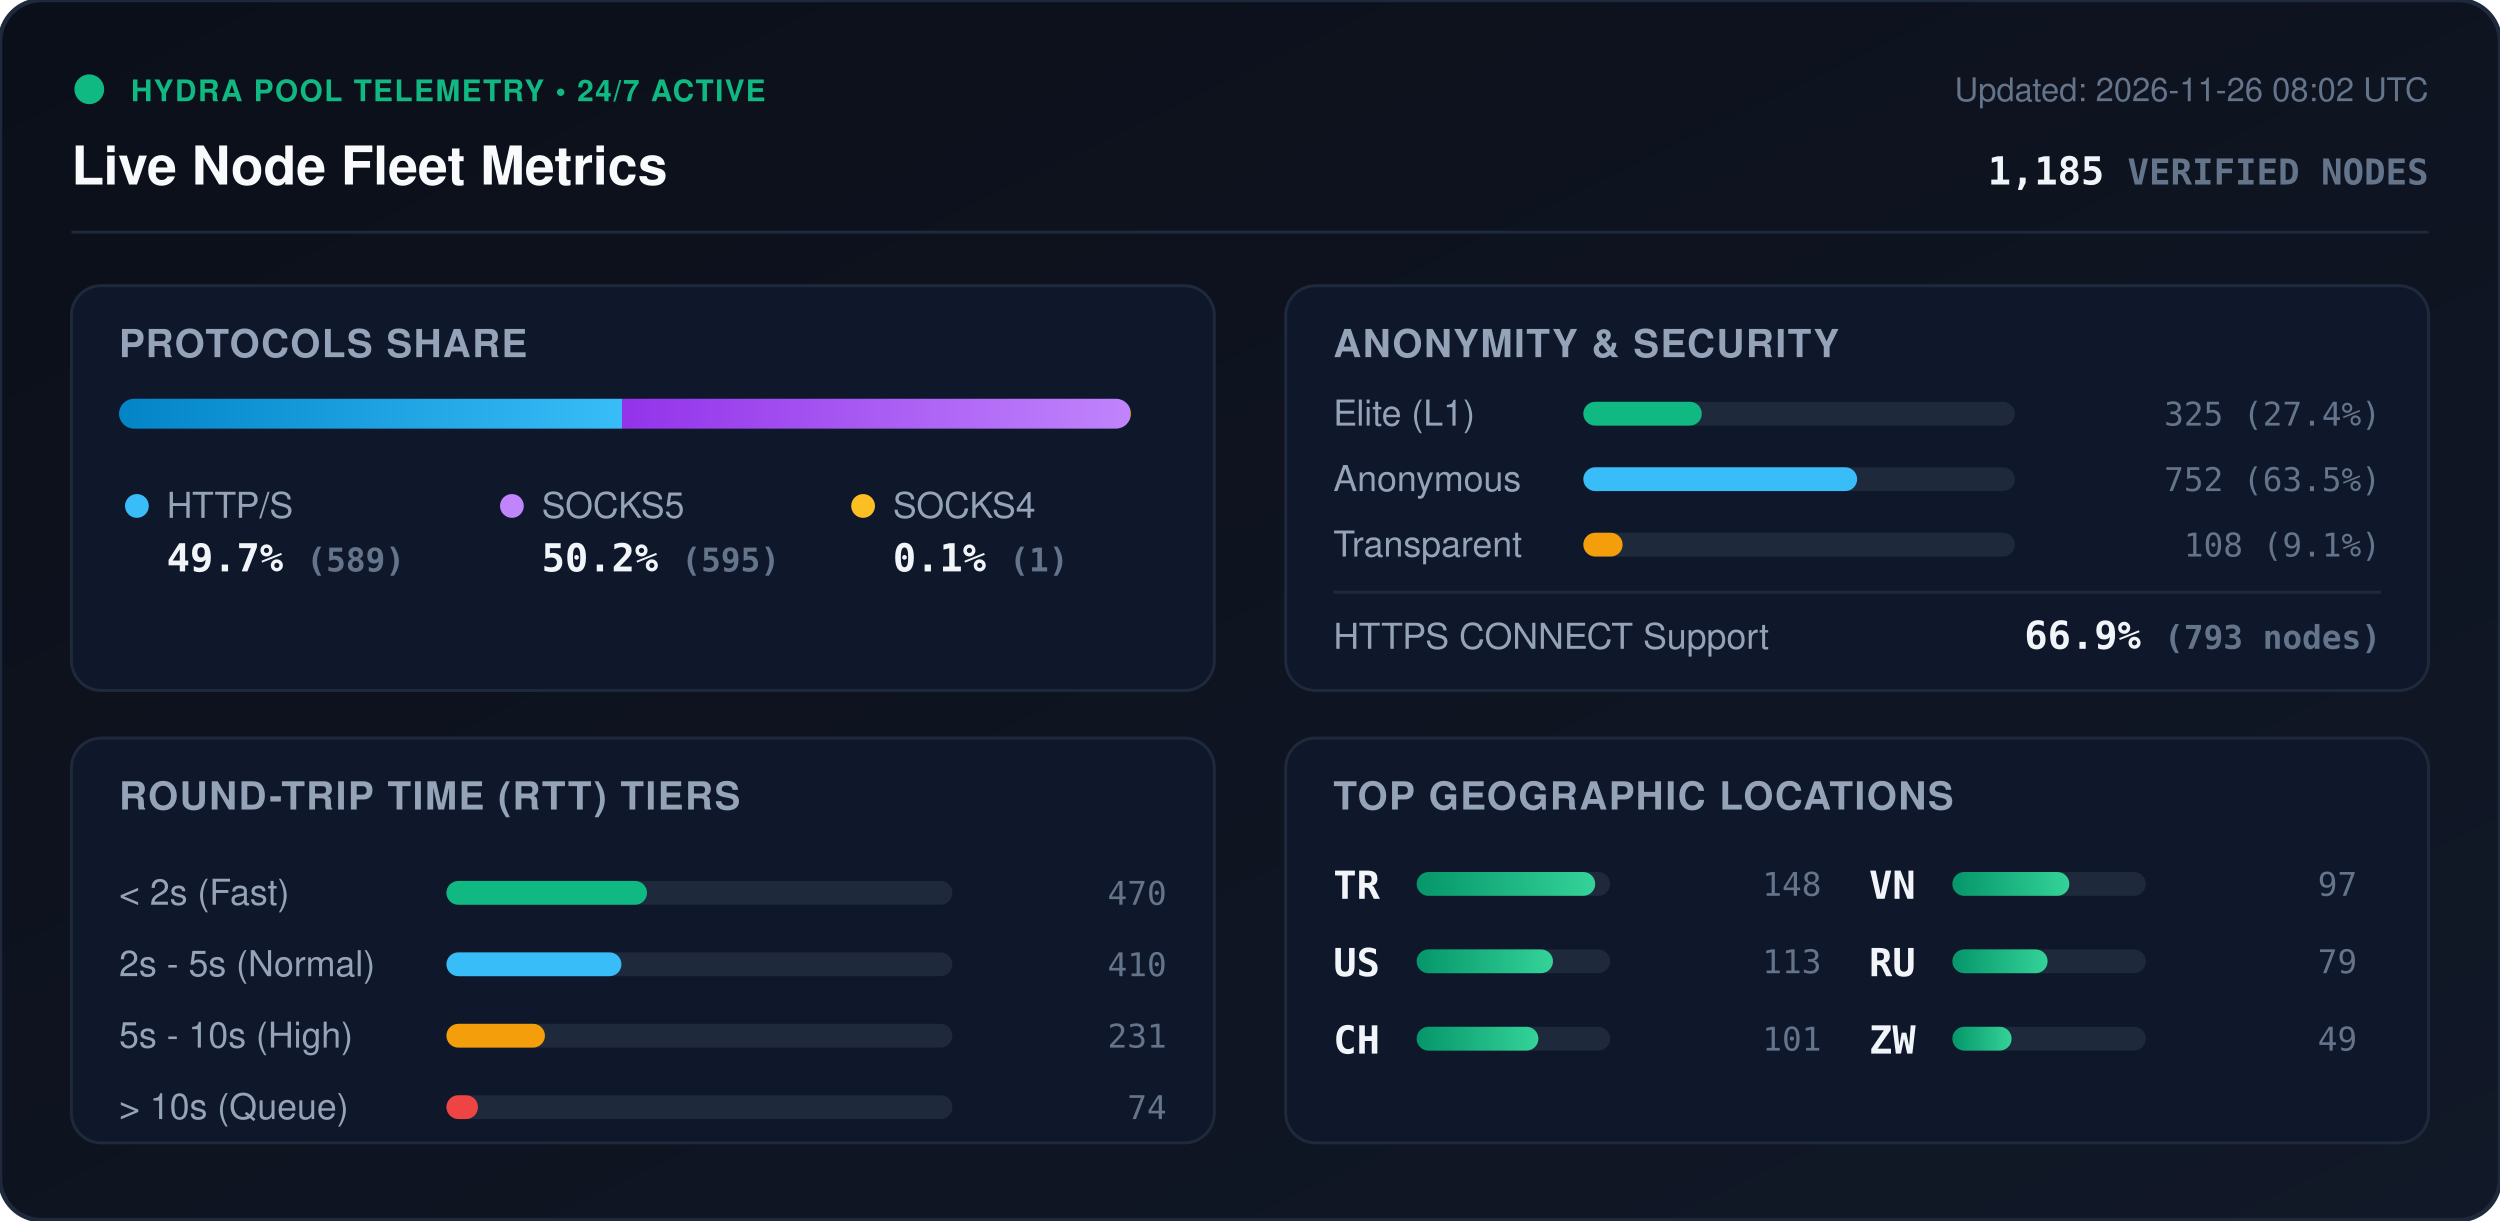
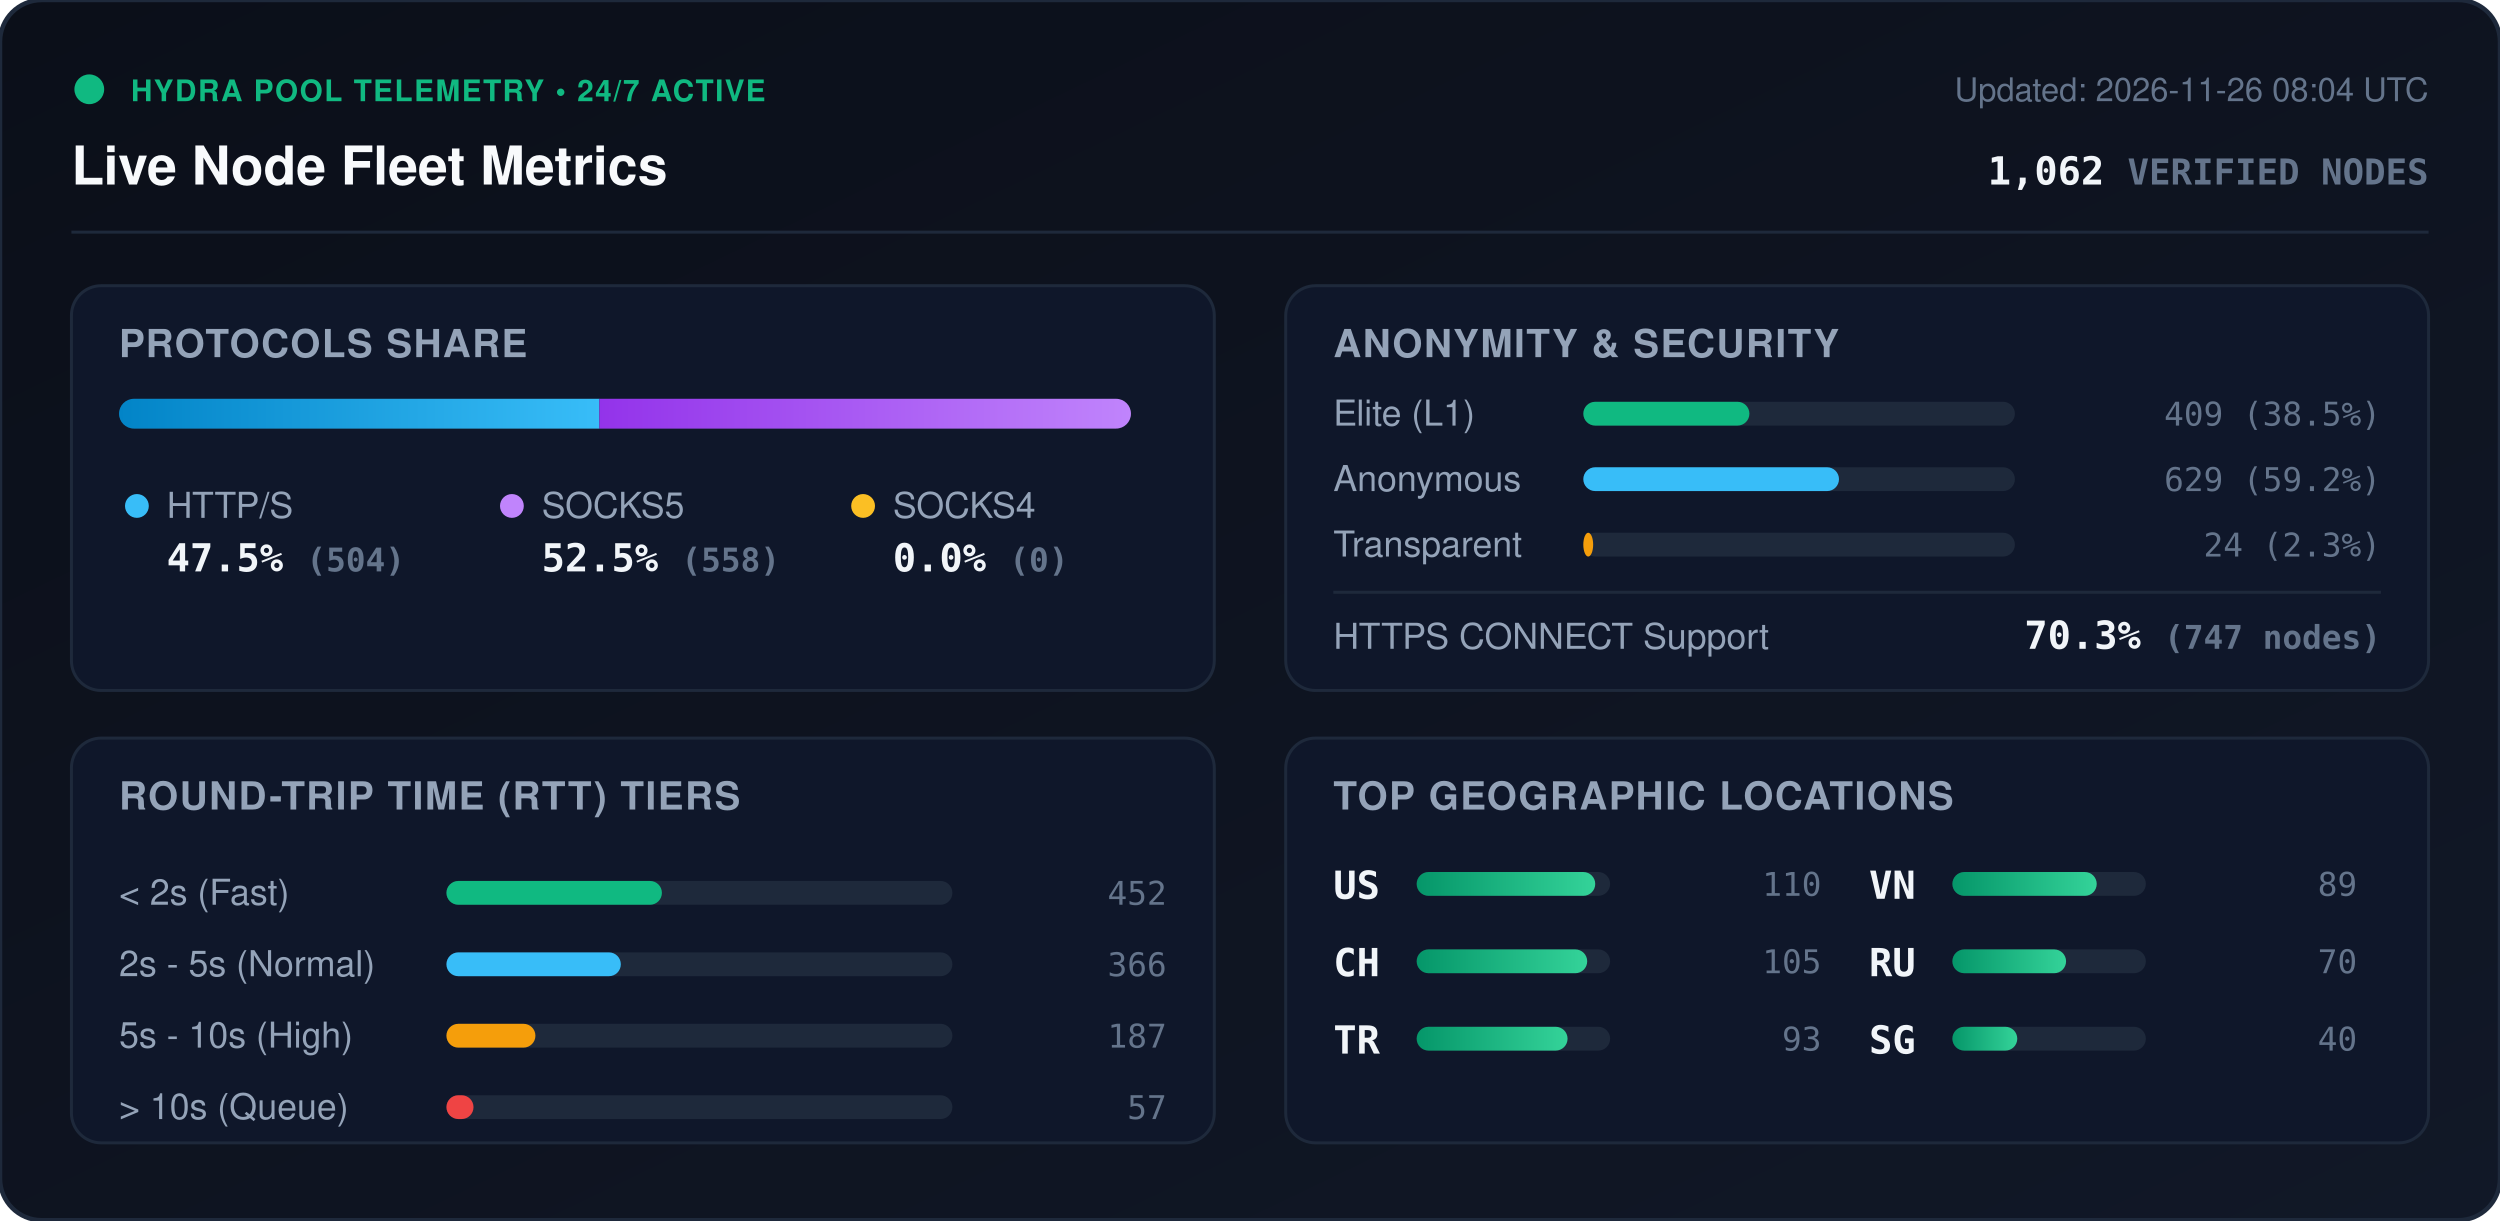
<svg xmlns="http://www.w3.org/2000/svg" viewBox="0 0 840 410" width="840" height="410" style="max-width: 100%; height: auto;">
  <defs>
    <linearGradient id="bg" x1="0%" y1="0%" x2="100%" y2="100%">
      <stop offset="0%" stop-color="#0b0f19" />
      <stop offset="100%" stop-color="#111827" />
    </linearGradient>
    <linearGradient id="bar-http" x1="0%" y1="0%" x2="100%" y2="0%">
      <stop offset="0%" stop-color="#0284c7" />
      <stop offset="100%" stop-color="#38bdf8" />
    </linearGradient>
    <linearGradient id="bar-socks5" x1="0%" y1="0%" x2="100%" y2="0%">
      <stop offset="0%" stop-color="#9333ea" />
      <stop offset="100%" stop-color="#c084fc" />
    </linearGradient>
    <linearGradient id="bar-socks4" x1="0%" y1="0%" x2="100%" y2="0%">
      <stop offset="0%" stop-color="#d97706" />
      <stop offset="100%" stop-color="#fbbf24" />
    </linearGradient>
    <linearGradient id="bar-green" x1="0%" y1="0%" x2="100%" y2="0%">
      <stop offset="0%" stop-color="#059669" />
      <stop offset="100%" stop-color="#34d399" />
    </linearGradient>
    <clipPath id="prog-track-clip">
      <rect width="340.0" height="10" rx="5" />
    </clipPath>
    <style>
      .title { font: 700 18px -apple-system, BlinkMacSystemFont, 'Segoe UI', Helvetica, Arial, sans-serif; fill: #f8fafc; }
      .sub { font: 500 11px -apple-system, BlinkMacSystemFont, 'Segoe UI', Helvetica, Arial, sans-serif; fill: #64748b; }
      .section-hdr { font: 600 13px -apple-system, BlinkMacSystemFont, 'Segoe UI', Helvetica, Arial, sans-serif; fill: #94a3b8; letter-spacing: 0.5px; }
      .metric-val { font: 700 13px -apple-system, BlinkMacSystemFont, 'Segoe UI', Helvetica, Arial, sans-serif; fill: #f1f5f9; }
      .metric-lbl { font: 500 12px -apple-system, BlinkMacSystemFont, 'Segoe UI', Helvetica, Arial, sans-serif; fill: #94a3b8; }
      .badge-txt { font: 700 10px -apple-system, BlinkMacSystemFont, 'Segoe UI', Helvetica, Arial, sans-serif; fill: #10b981; letter-spacing: 0.5px; }
      .mono { font-family: ui-monospace, SFMono-Regular, Menlo, Monaco, Consolas, monospace; }
      .pulse { animation: beacon 2s infinite ease-in-out; }
      @keyframes beacon { 0%, 100% { opacity: 1; } 50% { opacity: 0.35; } }
    </style>
  </defs>
  <rect width="840" height="410" rx="14" fill="url(#bg)" stroke="#1e293b" stroke-width="1.5" />
  <g transform="translate(24, 24)">
    <circle cx="6" cy="6" r="5" fill="#10b981" class="pulse" />
    <text x="20" y="10" class="badge-txt">HYDRA POOL TELEMETRY • 24/7 ACTIVE</text>
    <text x="0" y="38" class="title">Live Node Fleet Metrics</text>
-     <text x="792" y="10" text-anchor="end" class="sub">Updated: 2026-11-26 08:02 UTC</text>
-     <text x="792" y="38" text-anchor="end" class="metric-val mono" fill="#38bdf8">1,185 <tspan font-size="12" fill="#64748b">VERIFIED NODES</tspan>
+     <text x="792" y="10" text-anchor="end" class="sub">Updated: 2026-11-26 08:04 UTC</text>
+     <text x="792" y="38" text-anchor="end" class="metric-val mono" fill="#38bdf8">1,062 <tspan font-size="12" fill="#64748b">VERIFIED NODES</tspan>
    </text>
  </g>
  <line x1="24" y1="78" x2="816" y2="78" stroke="#1e293b" stroke-width="1" />
  <g transform="translate(24, 96)">
    <rect width="384" height="136" rx="10" fill="#0f172a" stroke="#1e293b" />
    <text x="16" y="24" class="section-hdr">PROTOCOLS SHARE</text>
    <g transform="translate(16, 38)">
      <rect width="340.0" height="10" rx="5" fill="#1e293b" />
      <g clip-path="url(#prog-track-clip)">
-         <rect x="0" width="169.0" height="10" fill="url(#bar-http)" />
-         <rect x="169.0" width="170.7" height="10" fill="url(#bar-socks5)" />
-         <rect x="339.7" width="0.3" height="10" fill="url(#bar-socks4)" />
+         <rect x="0" width="161.4" height="10" fill="url(#bar-http)" />
+         <rect x="161.4" width="178.6" height="10" fill="url(#bar-socks5)" />
+         <rect x="340.0" width="0.0" height="10" fill="url(#bar-socks4)" />
      </g>
    </g>
    <g transform="translate(16, 68)">
      <circle cx="6" cy="6" r="4" fill="#38bdf8" />
      <text x="16" y="10" class="metric-lbl">HTTP/S</text>
-       <text x="16" y="28" class="metric-val mono">49.7% <tspan font-size="11" fill="#64748b">(589)</tspan>
+       <text x="16" y="28" class="metric-val mono">47.5% <tspan font-size="11" fill="#64748b">(504)</tspan>
      </text>
      <circle cx="132" cy="6" r="4" fill="#c084fc" />
      <text x="142" y="10" class="metric-lbl">SOCKS5</text>
-       <text x="142" y="28" class="metric-val mono">50.2% <tspan font-size="11" fill="#64748b">(595)</tspan>
+       <text x="142" y="28" class="metric-val mono">52.5% <tspan font-size="11" fill="#64748b">(558)</tspan>
      </text>
      <circle cx="250" cy="6" r="4" fill="#fbbf24" />
      <text x="260" y="10" class="metric-lbl">SOCKS4</text>
-       <text x="260" y="28" class="metric-val mono">0.1% <tspan font-size="11" fill="#64748b">(1)</tspan>
+       <text x="260" y="28" class="metric-val mono">0.0% <tspan font-size="11" fill="#64748b">(0)</tspan>
      </text>
    </g>
  </g>
  <g transform="translate(432, 96)">
    <rect width="384" height="136" rx="10" fill="#0f172a" stroke="#1e293b" />
    <text x="16" y="24" class="section-hdr">ANONYMITY &amp; SECURITY</text>
    <text x="16" y="47" class="metric-lbl">Elite (L1)</text>
    <rect x="100" y="39" width="145.0" height="8" rx="4" fill="#1e293b" />
-     <rect x="100" y="39" width="39.8" height="8" rx="4" fill="#10b981" />
-     <text x="368" y="47" text-anchor="end" class="mono sub" fill="#e2e8f0">325 (27.4%)</text>
+     <rect x="100" y="39" width="55.8" height="8" rx="4" fill="#10b981" />
+     <text x="368" y="47" text-anchor="end" class="mono sub" fill="#e2e8f0">409 (38.5%)</text>
    <text x="16" y="69" class="metric-lbl">Anonymous</text>
    <rect x="100" y="61" width="145.0" height="8" rx="4" fill="#1e293b" />
-     <rect x="100" y="61" width="92.0" height="8" rx="4" fill="#38bdf8" />
-     <text x="368" y="69" text-anchor="end" class="mono sub" fill="#e2e8f0">752 (63.5%)</text>
+     <rect x="100" y="61" width="85.9" height="8" rx="4" fill="#38bdf8" />
+     <text x="368" y="69" text-anchor="end" class="mono sub" fill="#e2e8f0">629 (59.2%)</text>
    <text x="16" y="91" class="metric-lbl">Transparent</text>
    <rect x="100" y="83" width="145.0" height="8" rx="4" fill="#1e293b" />
-     <rect x="100" y="83" width="13.2" height="8" rx="4" fill="#f59e0b" />
-     <text x="368" y="91" text-anchor="end" class="mono sub" fill="#e2e8f0">108 (9.1%)</text>
+     <rect x="100" y="83" width="3.3" height="8" rx="4" fill="#f59e0b" />
+     <text x="368" y="91" text-anchor="end" class="mono sub" fill="#e2e8f0">24 (2.3%)</text>
    <line x1="16" y1="103" x2="368" y2="103" stroke="#1e293b" stroke-width="1" />
    <text x="16" y="122" class="metric-lbl">HTTPS CONNECT Support</text>
-     <text x="368" y="122" text-anchor="end" class="metric-val mono" fill="#34d399">66.9% <tspan font-size="11" fill="#64748b">(793 nodes)</tspan>
+     <text x="368" y="122" text-anchor="end" class="metric-val mono" fill="#34d399">70.3% <tspan font-size="11" fill="#64748b">(747 nodes)</tspan>
    </text>
  </g>
  <g transform="translate(24, 248)">
    <rect width="384" height="136" rx="10" fill="#0f172a" stroke="#1e293b" />
    <text x="16" y="24" class="section-hdr">ROUND-TRIP TIME (RTT) TIERS</text>
    <g transform="translate(16, 42)">
      <text x="0" y="14" class="metric-lbl">&lt; 2s (Fast)</text>
      <rect x="110" y="6" width="170" height="8" rx="4" fill="#1e293b" />
-       <rect x="110" y="6" width="67.4" height="8" rx="4" fill="#10b981" />
-       <text x="352" y="14" text-anchor="end" class="mono sub">470</text>
+       <rect x="110" y="6" width="72.4" height="8" rx="4" fill="#10b981" />
+       <text x="352" y="14" text-anchor="end" class="mono sub">452</text>
      <text x="0" y="38" class="metric-lbl">2s - 5s (Normal)</text>
      <rect x="110" y="30" width="170" height="8" rx="4" fill="#1e293b" />
-       <rect x="110" y="30" width="58.8" height="8" rx="4" fill="#38bdf8" />
-       <text x="352" y="38" text-anchor="end" class="mono sub">410</text>
+       <rect x="110" y="30" width="58.6" height="8" rx="4" fill="#38bdf8" />
+       <text x="352" y="38" text-anchor="end" class="mono sub">366</text>
      <text x="0" y="62" class="metric-lbl">5s - 10s (High)</text>
      <rect x="110" y="54" width="170" height="8" rx="4" fill="#1e293b" />
-       <rect x="110" y="54" width="33.1" height="8" rx="4" fill="#f59e0b" />
-       <text x="352" y="62" text-anchor="end" class="mono sub">231</text>
+       <rect x="110" y="54" width="29.9" height="8" rx="4" fill="#f59e0b" />
+       <text x="352" y="62" text-anchor="end" class="mono sub">187</text>
      <text x="0" y="86" class="metric-lbl">&gt; 10s (Queue)</text>
      <rect x="110" y="78" width="170" height="8" rx="4" fill="#1e293b" />
-       <rect x="110" y="78" width="10.6" height="8" rx="4" fill="#ef4444" />
-       <text x="352" y="86" text-anchor="end" class="mono sub">74</text>
+       <rect x="110" y="78" width="9.1" height="8" rx="4" fill="#ef4444" />
+       <text x="352" y="86" text-anchor="end" class="mono sub">57</text>
    </g>
  </g>
  <g transform="translate(432, 248)">
    <rect width="384" height="136" rx="10" fill="#0f172a" stroke="#1e293b" />
    <text x="16" y="24" class="section-hdr">TOP GEOGRAPHIC LOCATIONS</text>
    <g transform="translate(16, 42)">
      <g transform="translate(0, 0)">
+         <text x="0" y="12" class="mono metric-val" font-size="12">US</text>
+         <rect x="28" y="3" width="65" height="8" rx="4" fill="#1e293b" />
+         <rect x="28" y="3" width="60.0" height="8" rx="4" fill="url(#bar-green)" />
+         <text x="164" y="11" text-anchor="end" class="mono sub">110</text>
+       </g>
+       <g transform="translate(0, 26)">
+         <text x="0" y="12" class="mono metric-val" font-size="12">CH</text>
+         <rect x="28" y="3" width="65" height="8" rx="4" fill="#1e293b" />
+         <rect x="28" y="3" width="57.3" height="8" rx="4" fill="url(#bar-green)" />
+         <text x="164" y="11" text-anchor="end" class="mono sub">105</text>
+       </g>
+       <g transform="translate(0, 52)">
        <text x="0" y="12" class="mono metric-val" font-size="12">TR</text>
        <rect x="28" y="3" width="65" height="8" rx="4" fill="#1e293b" />
-         <rect x="28" y="3" width="60.0" height="8" rx="4" fill="url(#bar-green)" />
-         <text x="164" y="11" text-anchor="end" class="mono sub">148</text>
-       </g>
-       <g transform="translate(0, 26)">
-         <text x="0" y="12" class="mono metric-val" font-size="12">US</text>
-         <rect x="28" y="3" width="65" height="8" rx="4" fill="#1e293b" />
-         <rect x="28" y="3" width="45.8" height="8" rx="4" fill="url(#bar-green)" />
-         <text x="164" y="11" text-anchor="end" class="mono sub">113</text>
-       </g>
-       <g transform="translate(0, 52)">
-         <text x="0" y="12" class="mono metric-val" font-size="12">CH</text>
-         <rect x="28" y="3" width="65" height="8" rx="4" fill="#1e293b" />
-         <rect x="28" y="3" width="40.9" height="8" rx="4" fill="url(#bar-green)" />
-         <text x="164" y="11" text-anchor="end" class="mono sub">101</text>
+         <rect x="28" y="3" width="50.7" height="8" rx="4" fill="url(#bar-green)" />
+         <text x="164" y="11" text-anchor="end" class="mono sub">93</text>
      </g>
      <g transform="translate(180, 0)">
        <text x="0" y="12" class="mono metric-val" font-size="12">VN</text>
        <rect x="28" y="3" width="65" height="8" rx="4" fill="#1e293b" />
-         <rect x="28" y="3" width="39.3" height="8" rx="4" fill="url(#bar-green)" />
-         <text x="164" y="11" text-anchor="end" class="mono sub">97</text>
+         <rect x="28" y="3" width="48.5" height="8" rx="4" fill="url(#bar-green)" />
+         <text x="164" y="11" text-anchor="end" class="mono sub">89</text>
      </g>
      <g transform="translate(180, 26)">
        <text x="0" y="12" class="mono metric-val" font-size="12">RU</text>
        <rect x="28" y="3" width="65" height="8" rx="4" fill="#1e293b" />
-         <rect x="28" y="3" width="32.0" height="8" rx="4" fill="url(#bar-green)" />
-         <text x="164" y="11" text-anchor="end" class="mono sub">79</text>
+         <rect x="28" y="3" width="38.2" height="8" rx="4" fill="url(#bar-green)" />
+         <text x="164" y="11" text-anchor="end" class="mono sub">70</text>
      </g>
      <g transform="translate(180, 52)">
-         <text x="0" y="12" class="mono metric-val" font-size="12">ZW</text>
+         <text x="0" y="12" class="mono metric-val" font-size="12">SG</text>
        <rect x="28" y="3" width="65" height="8" rx="4" fill="#1e293b" />
-         <rect x="28" y="3" width="19.9" height="8" rx="4" fill="url(#bar-green)" />
-         <text x="164" y="11" text-anchor="end" class="mono sub">49</text>
+         <rect x="28" y="3" width="21.8" height="8" rx="4" fill="url(#bar-green)" />
+         <text x="164" y="11" text-anchor="end" class="mono sub">40</text>
      </g>
    </g>
  </g>
</svg>
